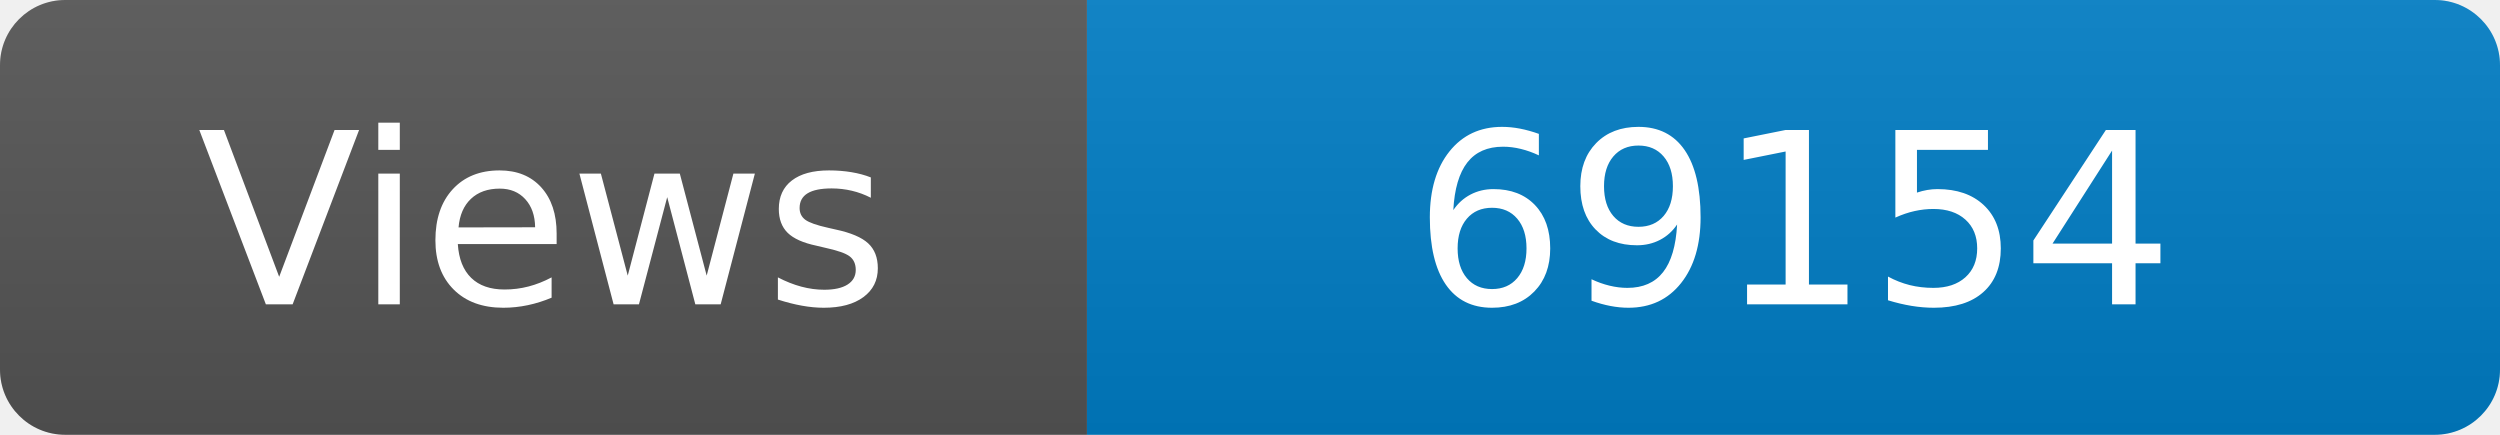
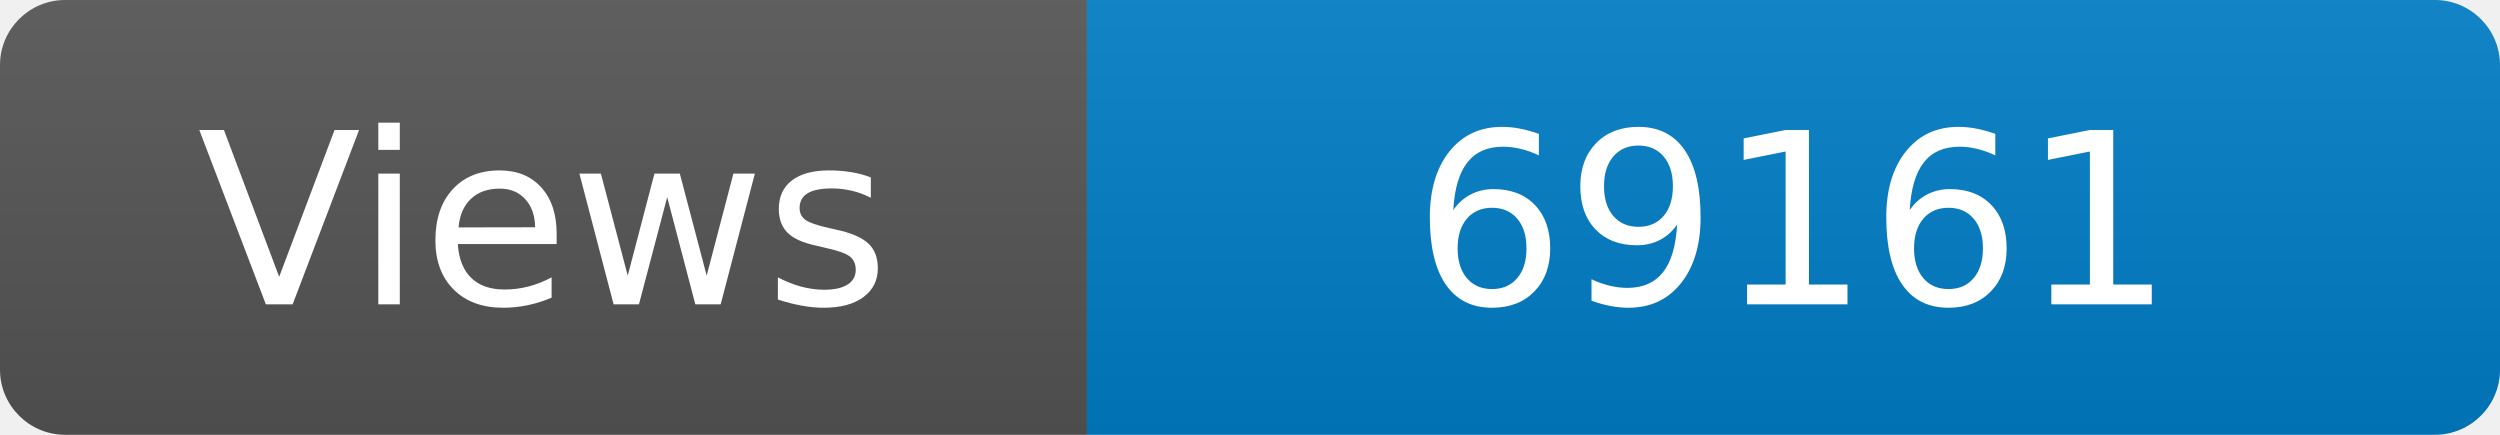
<svg xmlns="http://www.w3.org/2000/svg" width="115" height="20" role="img" aria-label="Maintained?: yes">
  <linearGradient id="s" x2="0" y2="100%">
    <stop offset="0" stop-color="#bbb" stop-opacity=".1" />
    <stop offset="1" stop-opacity=".1" />
  </linearGradient>
  <clipPath id="r">
    <rect width="115" height="20" rx="3" fill="#fff" />
  </clipPath>
  <g clip-path="url(#r)">
    <rect width="50" height="20" fill="#555" />
    <rect x="50" width="160" height="20" fill="#007ec6" />
    <rect width="115" height="20" fill="url(#s)" />
  </g>
  <g fill="#fff" text-anchor="middle" font-family="Verdana,Geneva,DejaVu Sans,sans-serif" font-size="110">
    <text x="250" y="140" transform="scale(.1)" fill="#fff">Views</text>
-     <text x="825" y="140" transform="scale(.1)" fill="#fff">69154</text>
+     <text x="825" y="140" transform="scale(.1)" fill="#fff">69161</text>
  </g>
</svg>
